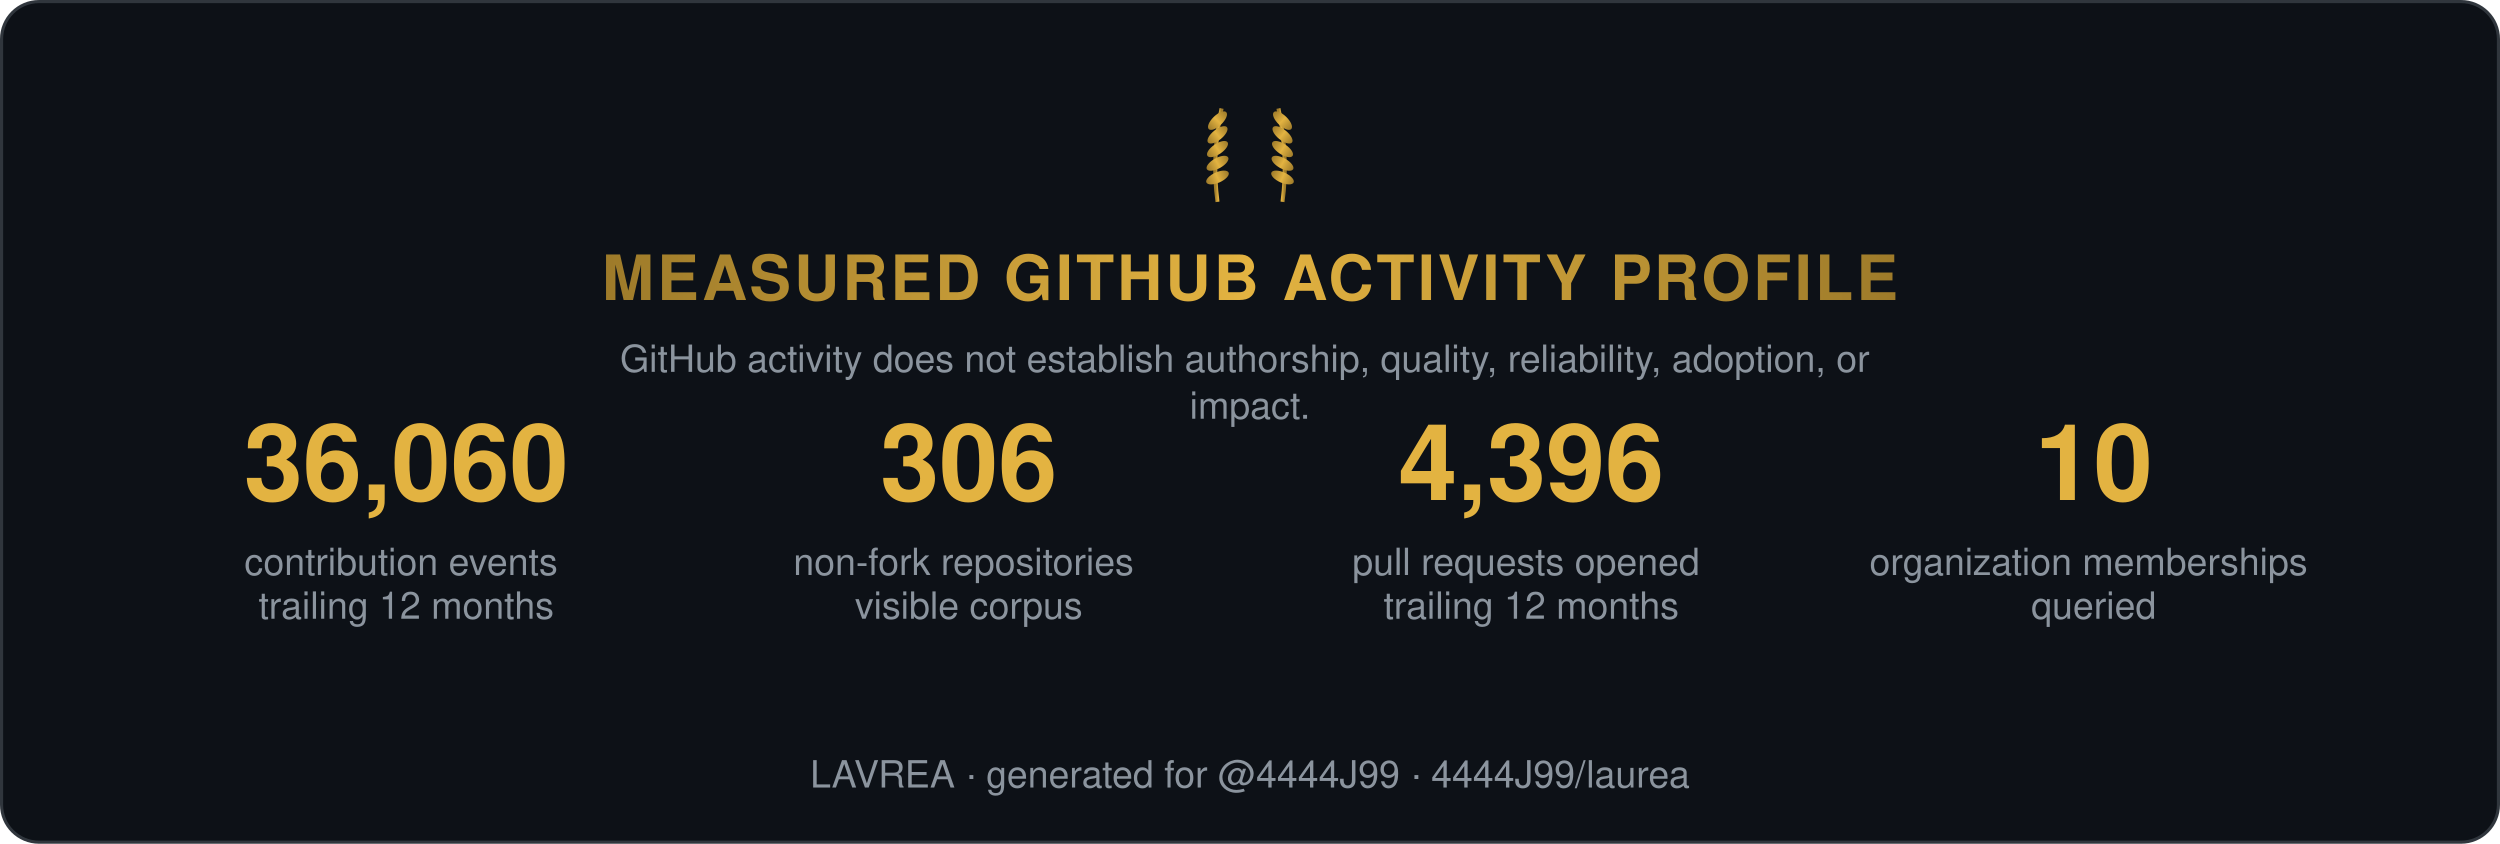
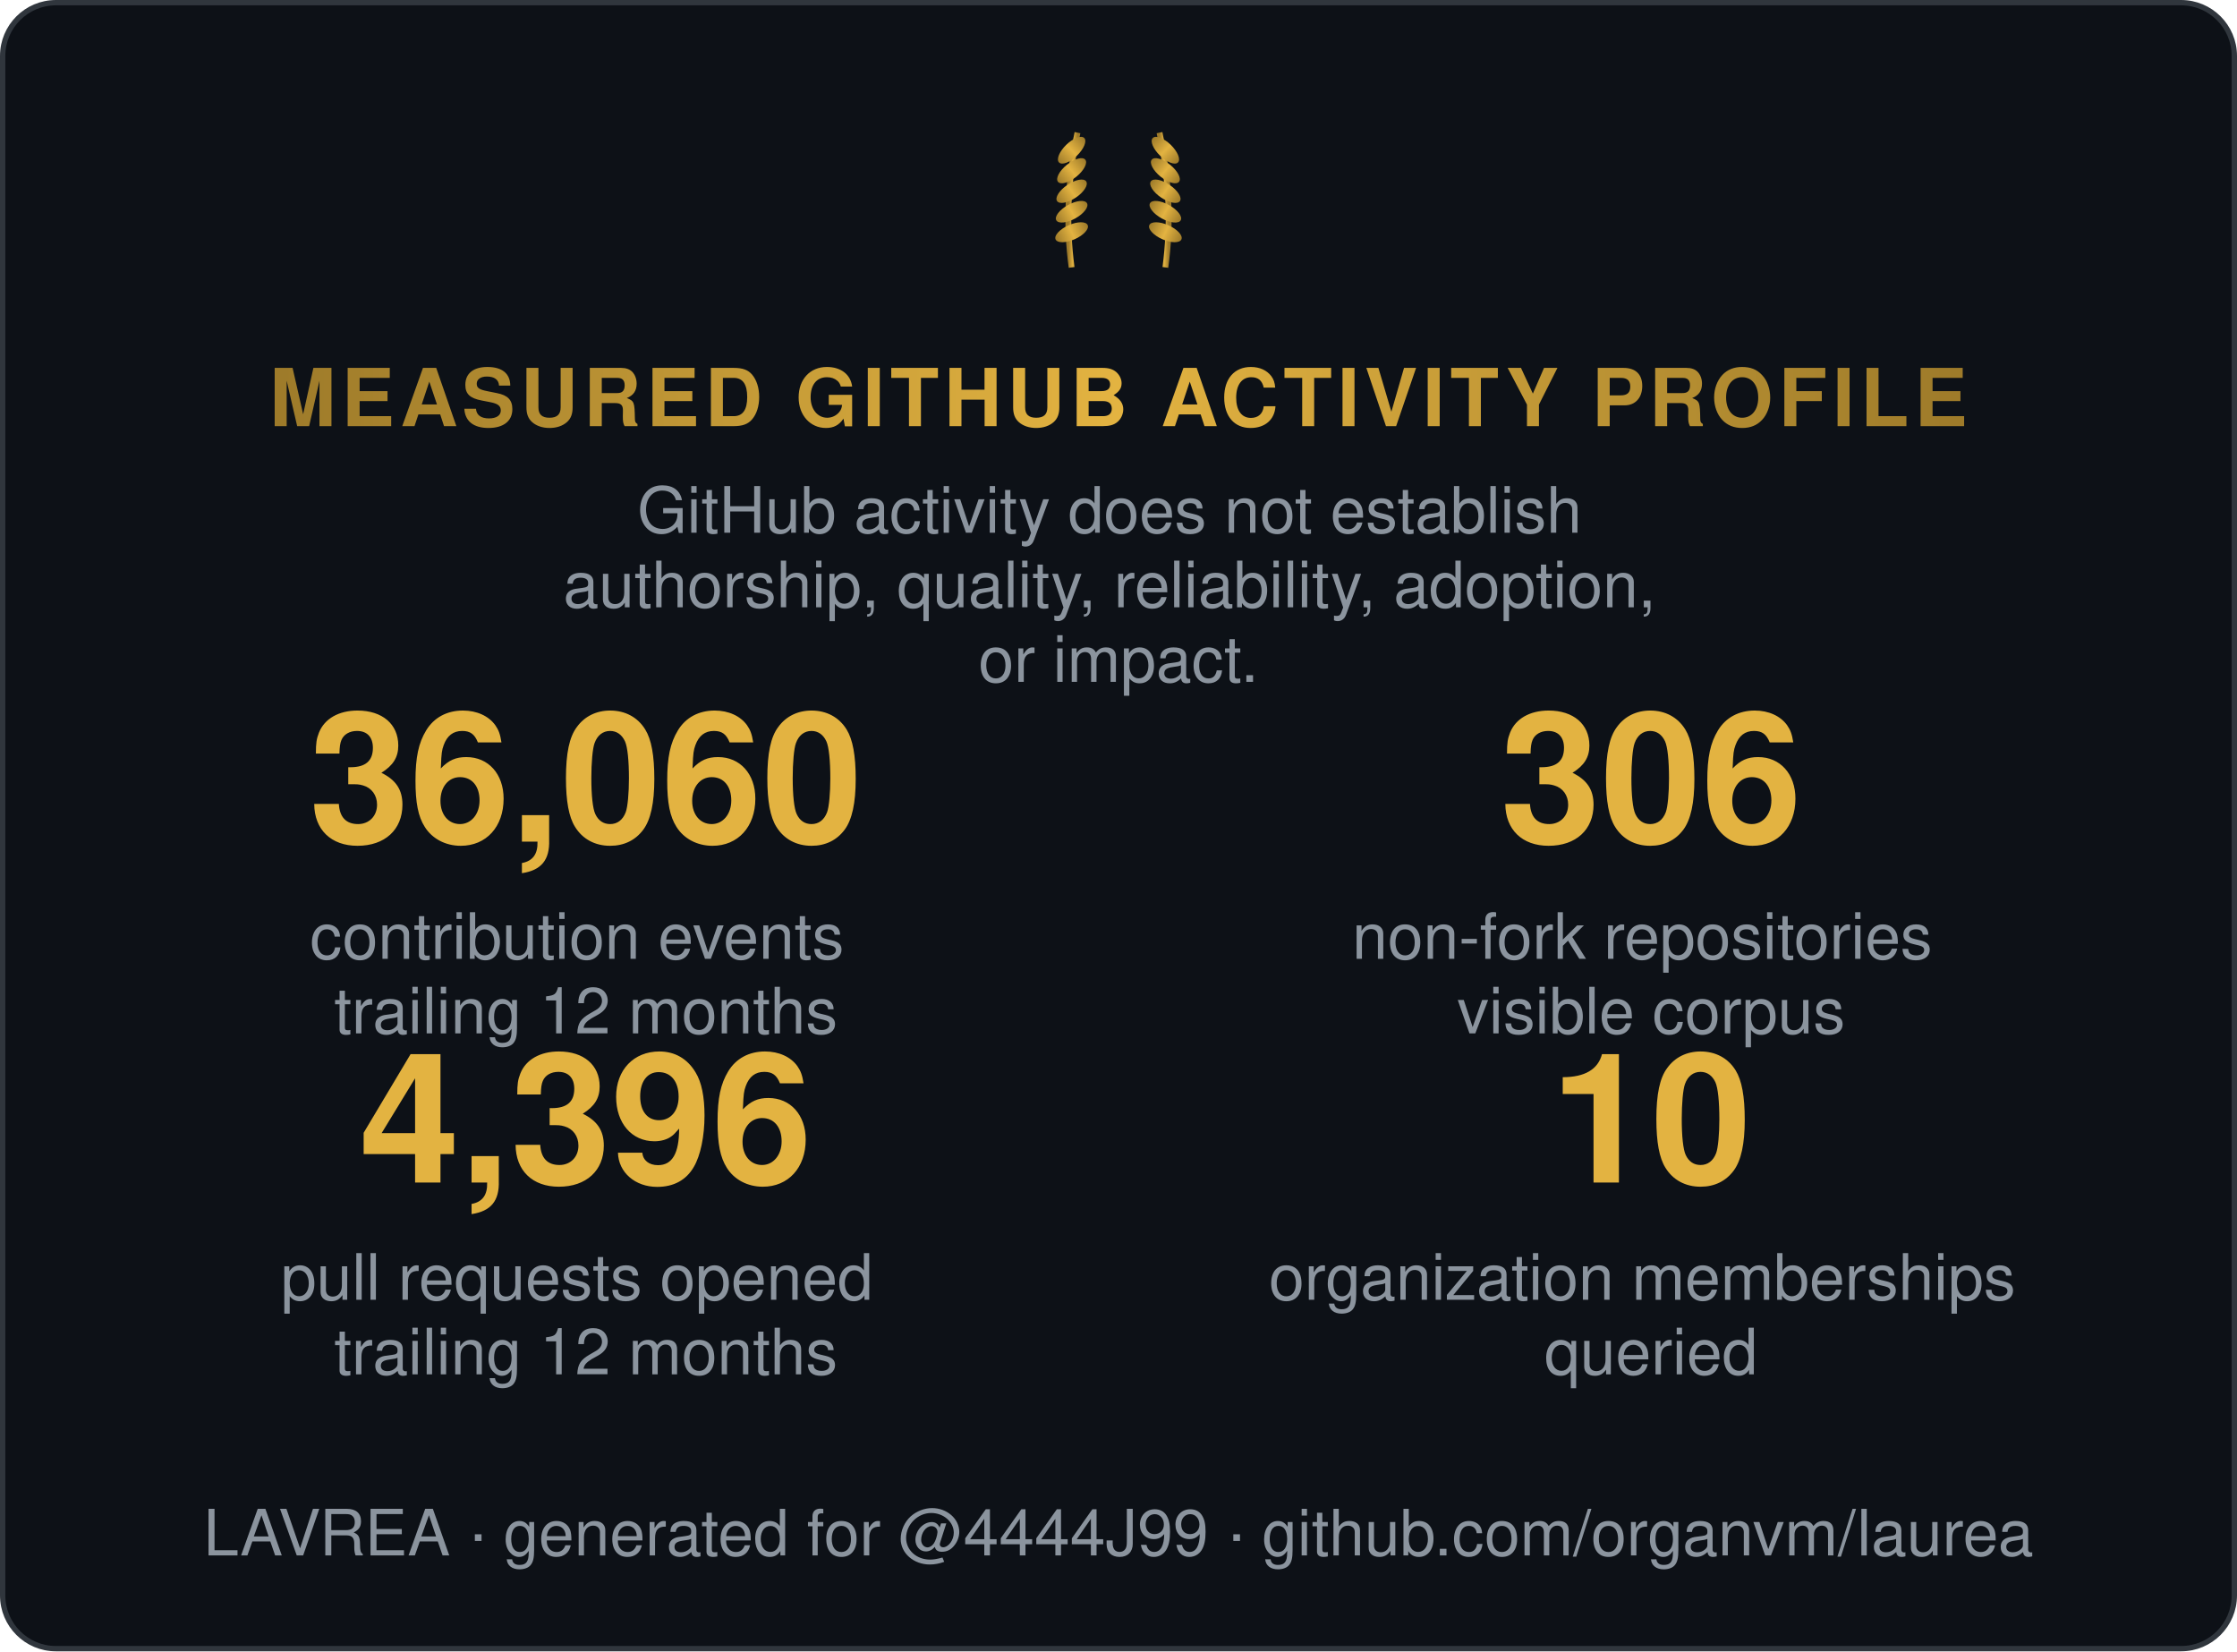
- <svg xmlns="http://www.w3.org/2000/svg" width="800" height="270" viewBox="0 0 800 270" role="img" aria-label="Measured GitHub activity profile">
+ <svg xmlns="http://www.w3.org/2000/svg" width="420" height="310" viewBox="0 0 420 310" role="img" aria-label="Measured GitHub activity profile">
  <style>
    .t { font: 600 15px 'Segoe UI', Helvetica, Arial, sans-serif; fill: #e6edf3; }
    .big { font: 700 34px 'Segoe UI', Helvetica, Arial, sans-serif; fill: #e3b341; }
    .status, .tier { font: 700 13px 'Segoe UI', Helvetica, Arial, sans-serif; letter-spacing: 1px; }
    .ev { font: 400 12px 'Segoe UI', Helvetica, Arial, sans-serif; fill: #8b949e; }
    .fade { opacity: 1; }
  </style>
  <defs>
    <linearGradient id="shH" x1="0%" y1="0%" x2="100%" y2="0%">
      <stop offset="0%" stop-color="#9e7b2a" />
      <stop offset="50%" stop-color="#e3b341">
        <animate attributeName="offset" values="0.2;0.8;0.2" dur="6s" repeatCount="indefinite" />
      </stop>
      <stop offset="100%" stop-color="#9e7b2a" />
    </linearGradient>
    <linearGradient id="shL" x1="0%" y1="0%" x2="100%" y2="0%">
      <stop offset="0%" stop-color="#9e7b2a" />
      <stop offset="50%" stop-color="#e3b341">
        <animate attributeName="offset" values="0.2;0.8;0.2" dur="6s" repeatCount="indefinite" />
      </stop>
      <stop offset="100%" stop-color="#9e7b2a" />
    </linearGradient>
  </defs>
-   <rect width="799" height="269" x="0.5" y="0.5" rx="12" fill="#0d1117" stroke="#30363d" />
-   <g transform="translate(400,62) scale(0.65)">
+   <rect width="419" height="309" x="0.5" y="0.5" rx="10" fill="#0d1117" stroke="#30363d" />
+   <g transform="translate(210,48) scale(0.55)">
    <g transform="translate(-16,0)">
      <path d="M0,4 Q-3,-18 2,-42" stroke="url(#shL)" stroke-width="2" fill="none" />
      <ellipse cx="0" cy="-8" rx="6" ry="2.6" transform="rotate(-24 0 -8)" fill="url(#shL)" />
      <ellipse cx="0" cy="-15" rx="6" ry="2.6" transform="rotate(-29 0 -15)" fill="url(#shL)" />
      <ellipse cx="0" cy="-22" rx="6" ry="2.6" transform="rotate(-34 0 -22)" fill="url(#shL)" />
      <ellipse cx="0" cy="-29" rx="6" ry="2.6" transform="rotate(-39 0 -29)" fill="url(#shL)" />
      <ellipse cx="0" cy="-36" rx="6" ry="2.6" transform="rotate(-44 0 -36)" fill="url(#shL)" />
    </g>
    <g transform="translate(16,0) scale(-1,1)">
      <path d="M0,4 Q-3,-18 2,-42" stroke="url(#shL)" stroke-width="2" fill="none" />
      <ellipse cx="0" cy="-8" rx="6" ry="2.6" transform="rotate(-24 0 -8)" fill="url(#shL)" />
      <ellipse cx="0" cy="-15" rx="6" ry="2.6" transform="rotate(-29 0 -15)" fill="url(#shL)" />
      <ellipse cx="0" cy="-22" rx="6" ry="2.6" transform="rotate(-34 0 -22)" fill="url(#shL)" />
      <ellipse cx="0" cy="-29" rx="6" ry="2.6" transform="rotate(-39 0 -29)" fill="url(#shL)" />
      <ellipse cx="0" cy="-36" rx="6" ry="2.6" transform="rotate(-44 0 -36)" fill="url(#shL)" />
    </g>
  </g>
-   <text class="status fade" fill="url(#shH)" text-anchor="middle" x="400" y="96" style="font-size:20px">MEASURED GITHUB ACTIVITY PROFILE</text>
-   <text class="ev fade d1" text-anchor="middle" x="400" y="119">
-     <tspan x="400" dy="0">GitHub activity does not establish authorship, quality, reliability, adoption, or</tspan>
-     <tspan x="400" dy="15">impact.</tspan>
+   <text class="status fade" fill="url(#shH)" text-anchor="middle" x="210" y="80" style="font-size:15px">MEASURED GITHUB ACTIVITY PROFILE</text>
+   <text class="ev fade d1" text-anchor="middle" x="210" y="100">
+     <tspan x="210" dy="0">GitHub activity does not establish</tspan>
+     <tspan x="210" dy="14">authorship, quality, reliability, adoption,</tspan>
+     <tspan x="210" dy="14">or impact.</tspan>
  </text>
-   <g class="fade d1" transform="translate(70, 160)">
-     <text class="big" text-anchor="middle" x="60">36,060</text>
-     <text class="ev" text-anchor="middle" x="60" y="24">
-       <tspan x="60" dy="0">contribution events</tspan>
-       <tspan x="60" dy="14">trailing 12 months</tspan>
+   <g class="fade d1" transform="translate(110, 158)">
+     <text class="big" text-anchor="middle" x="0">36,060</text>
+     <text class="ev" text-anchor="middle" x="0" y="22">
+       <tspan x="0" dy="0">contribution events</tspan>
+       <tspan x="0" dy="14">trailing 12 months</tspan>
    </text>
  </g>
-   <g class="fade d2" transform="translate(250, 160)">
-     <text class="big" text-anchor="middle" x="60">306</text>
-     <text class="ev" text-anchor="middle" x="60" y="24">
-       <tspan x="60" dy="0">non-fork repositories</tspan>
-       <tspan x="60" dy="14">visible corpus</tspan>
+   <g class="fade d2" transform="translate(310, 158)">
+     <text class="big" text-anchor="middle" x="0">306</text>
+     <text class="ev" text-anchor="middle" x="0" y="22">
+       <tspan x="0" dy="0">non-fork repositories</tspan>
+       <tspan x="0" dy="14">visible corpus</tspan>
    </text>
  </g>
-   <g class="fade d3" transform="translate(430, 160)">
-     <text class="big" text-anchor="middle" x="60">4,396</text>
-     <text class="ev" text-anchor="middle" x="60" y="24">
-       <tspan x="60" dy="0">pull requests opened</tspan>
-       <tspan x="60" dy="14">trailing 12 months</tspan>
+   <g class="fade d3" transform="translate(110, 222)">
+     <text class="big" text-anchor="middle" x="0">4,396</text>
+     <text class="ev" text-anchor="middle" x="0" y="22">
+       <tspan x="0" dy="0">pull requests opened</tspan>
+       <tspan x="0" dy="14">trailing 12 months</tspan>
    </text>
  </g>
-   <g class="fade d4" transform="translate(610, 160)">
-     <text class="big" text-anchor="middle" x="60">10</text>
-     <text class="ev" text-anchor="middle" x="60" y="24">
-       <tspan x="60" dy="0">organization memberships</tspan>
-       <tspan x="60" dy="14">queried</tspan>
+   <g class="fade d4" transform="translate(310, 222)">
+     <text class="big" text-anchor="middle" x="0">10</text>
+     <text class="ev" text-anchor="middle" x="0" y="22">
+       <tspan x="0" dy="0">organization memberships</tspan>
+       <tspan x="0" dy="14">queried</tspan>
    </text>
  </g>
-   <text class="ev fade d4" text-anchor="middle" x="400" y="252">LAVREA · generated for @4444J99 · 4444J99/laurea</text>
+   <text class="ev fade d4" text-anchor="middle" x="210" y="292">LAVREA · generated for @4444J99 · github.com/organvm/laurea</text>
</svg>
